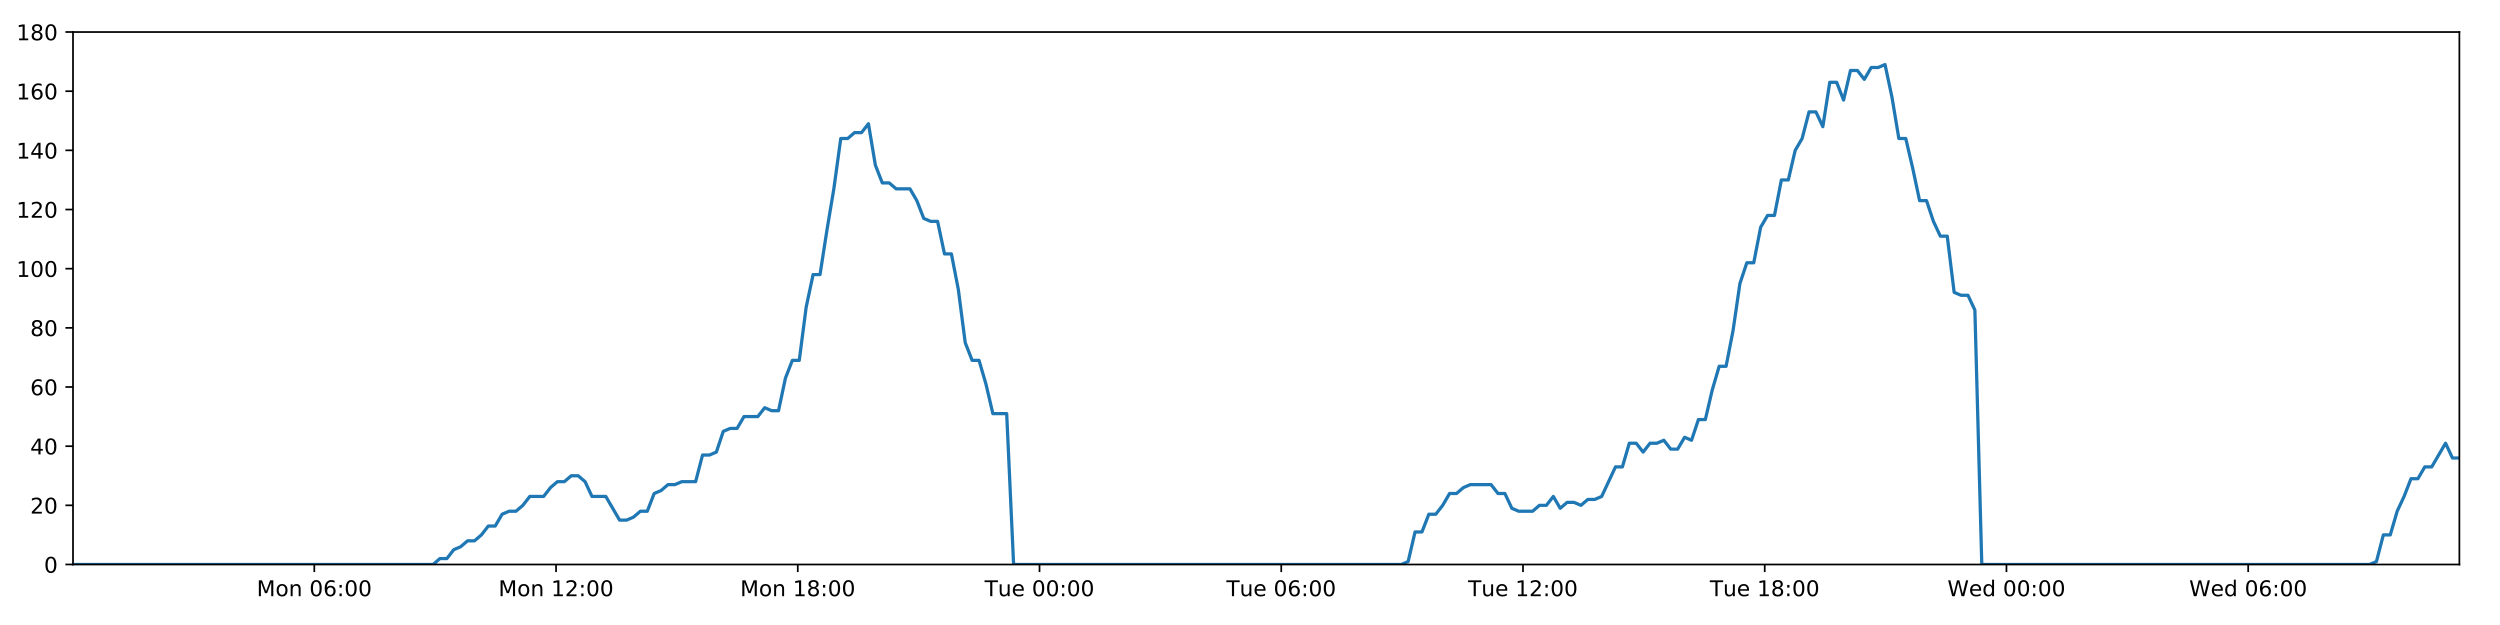
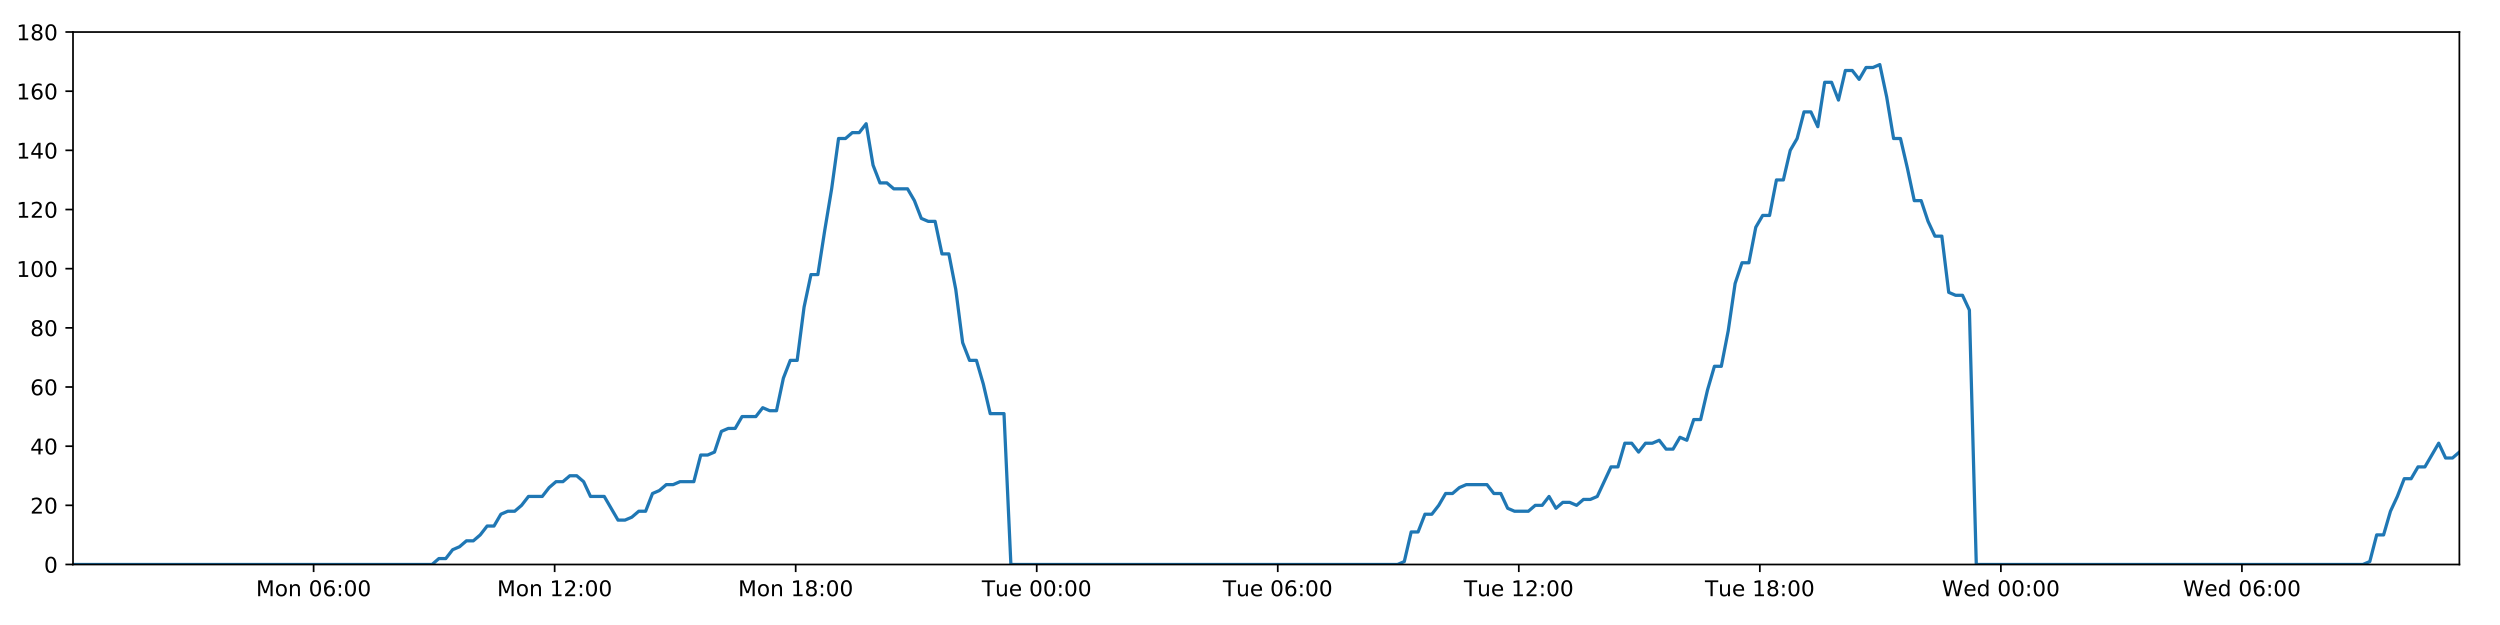
<svg xmlns="http://www.w3.org/2000/svg" xmlns:xlink="http://www.w3.org/1999/xlink" height="288pt" version="1.1" viewBox="0 0 1152 288" width="1152pt">
  <defs>
    <style type="text/css">
*{stroke-linecap:butt;stroke-linejoin:round;}
  </style>
  </defs>
  <g id="figure_1">
    <g id="patch_1">
      <path d="M 0 288  L 1152 288  L 1152 0  L 0 0  z " style="fill:#ffffff;" />
    </g>
    <g id="axes_1">
      <g id="patch_2">
        <path d="M 33.64 260.12  L 1133.28 260.12  L 1133.28 14.76  L 33.64 14.76  z " style="fill:#ffffff;" />
      </g>
      <g id="matplotlib.axis_1">
        <g id="xtick_1">
          <g id="line2d_1">
            <defs>
-               <path d="M 0 0  L 0 3.5  " id="m2bc9ee00d0" style="stroke:#000000;stroke-width:0.8;" />
-             </defs>
-             <g>
-               <use style="stroke:#000000;stroke-width:0.8;" x="144.832" xlink:href="#m2bc9ee00d0" y="260.12" />
+               <path d="M 0 0  L 0 3.5  " id="m1e82e5059c" style="stroke:#000000;stroke-width:0.8;" />
+             </defs>
+             <g>
+               <use style="stroke:#000000;stroke-width:0.8;" x="144.512" xlink:href="#m1e82e5059c" y="260.12" />
            </g>
          </g>
          <g id="text_1">
            <defs>
              <path d="M 9.812 72.906  L 24.516 72.906  L 43.109 23.297  L 61.812 72.906  L 76.516 72.906  L 76.516 0  L 66.891 0  L 66.891 64.016  L 48.094 14.016  L 38.188 14.016  L 19.391 64.016  L 19.391 0  L 9.812 0  z " id="DejaVuSans-77" />
              <path d="M 30.609 48.391  Q 23.391 48.391 19.188 42.75  Q 14.984 37.109 14.984 27.297  Q 14.984 17.484 19.156 11.844  Q 23.344 6.203 30.609 6.203  Q 37.797 6.203 41.984 11.859  Q 46.188 17.531 46.188 27.297  Q 46.188 37.016 41.984 42.703  Q 37.797 48.391 30.609 48.391  z M 30.609 56  Q 42.328 56 49.016 48.375  Q 55.719 40.766 55.719 27.297  Q 55.719 13.875 49.016 6.219  Q 42.328 -1.422 30.609 -1.422  Q 18.844 -1.422 12.172 6.219  Q 5.516 13.875 5.516 27.297  Q 5.516 40.766 12.172 48.375  Q 18.844 56 30.609 56  z " id="DejaVuSans-111" />
              <path d="M 54.891 33.016  L 54.891 0  L 45.906 0  L 45.906 32.719  Q 45.906 40.484 42.875 44.328  Q 39.844 48.188 33.797 48.188  Q 26.516 48.188 22.312 43.547  Q 18.109 38.922 18.109 30.906  L 18.109 0  L 9.078 0  L 9.078 54.688  L 18.109 54.688  L 18.109 46.188  Q 21.344 51.125 25.703 53.562  Q 30.078 56 35.797 56  Q 45.219 56 50.047 50.172  Q 54.891 44.344 54.891 33.016  z " id="DejaVuSans-110" />
              <path id="DejaVuSans-32" />
              <path d="M 31.781 66.406  Q 24.172 66.406 20.328 58.906  Q 16.5 51.422 16.5 36.375  Q 16.5 21.391 20.328 13.891  Q 24.172 6.391 31.781 6.391  Q 39.453 6.391 43.281 13.891  Q 47.125 21.391 47.125 36.375  Q 47.125 51.422 43.281 58.906  Q 39.453 66.406 31.781 66.406  z M 31.781 74.219  Q 44.047 74.219 50.516 64.516  Q 56.984 54.828 56.984 36.375  Q 56.984 17.969 50.516 8.266  Q 44.047 -1.422 31.781 -1.422  Q 19.531 -1.422 13.062 8.266  Q 6.594 17.969 6.594 36.375  Q 6.594 54.828 13.062 64.516  Q 19.531 74.219 31.781 74.219  z " id="DejaVuSans-48" />
              <path d="M 33.016 40.375  Q 26.375 40.375 22.484 35.828  Q 18.609 31.297 18.609 23.391  Q 18.609 15.531 22.484 10.953  Q 26.375 6.391 33.016 6.391  Q 39.656 6.391 43.531 10.953  Q 47.406 15.531 47.406 23.391  Q 47.406 31.297 43.531 35.828  Q 39.656 40.375 33.016 40.375  z M 52.594 71.297  L 52.594 62.312  Q 48.875 64.062 45.094 64.984  Q 41.312 65.922 37.594 65.922  Q 27.828 65.922 22.672 59.328  Q 17.531 52.734 16.797 39.406  Q 19.672 43.656 24.016 45.922  Q 28.375 48.188 33.594 48.188  Q 44.578 48.188 50.953 41.516  Q 57.328 34.859 57.328 23.391  Q 57.328 12.156 50.688 5.359  Q 44.047 -1.422 33.016 -1.422  Q 20.359 -1.422 13.672 8.266  Q 6.984 17.969 6.984 36.375  Q 6.984 53.656 15.188 63.938  Q 23.391 74.219 37.203 74.219  Q 40.922 74.219 44.703 73.484  Q 48.484 72.75 52.594 71.297  z " id="DejaVuSans-54" />
              <path d="M 11.719 12.406  L 22.016 12.406  L 22.016 0  L 11.719 0  z M 11.719 51.703  L 22.016 51.703  L 22.016 39.312  L 11.719 39.312  z " id="DejaVuSans-58" />
            </defs>
-             <g transform="translate(118.2918 274.7184)scale(0.1 -0.1)">
+             <g transform="translate(117.9709 274.7184)scale(0.1 -0.1)">
              <use xlink:href="#DejaVuSans-77" />
              <use x="86.279" xlink:href="#DejaVuSans-111" />
              <use x="147.461" xlink:href="#DejaVuSans-110" />
              <use x="210.84" xlink:href="#DejaVuSans-32" />
              <use x="242.627" xlink:href="#DejaVuSans-48" />
              <use x="306.25" xlink:href="#DejaVuSans-54" />
              <use x="369.873" xlink:href="#DejaVuSans-58" />
              <use x="403.564" xlink:href="#DejaVuSans-48" />
              <use x="467.188" xlink:href="#DejaVuSans-48" />
            </g>
          </g>
        </g>
        <g id="xtick_2">
          <g id="line2d_2">
            <g>
-               <use style="stroke:#000000;stroke-width:0.8;" x="256.224" xlink:href="#m2bc9ee00d0" y="260.12" />
+               <use style="stroke:#000000;stroke-width:0.8;" x="255.582" xlink:href="#m1e82e5059c" y="260.12" />
            </g>
          </g>
          <g id="text_2">
            <defs>
              <path d="M 12.406 8.297  L 28.516 8.297  L 28.516 63.922  L 10.984 60.406  L 10.984 69.391  L 28.422 72.906  L 38.281 72.906  L 38.281 8.297  L 54.391 8.297  L 54.391 0  L 12.406 0  z " id="DejaVuSans-49" />
              <path d="M 19.188 8.297  L 53.609 8.297  L 53.609 0  L 7.328 0  L 7.328 8.297  Q 12.938 14.109 22.625 23.891  Q 32.328 33.688 34.812 36.531  Q 39.547 41.844 41.422 45.531  Q 43.312 49.219 43.312 52.781  Q 43.312 58.594 39.234 62.25  Q 35.156 65.922 28.609 65.922  Q 23.969 65.922 18.812 64.312  Q 13.672 62.703 7.812 59.422  L 7.812 69.391  Q 13.766 71.781 18.938 73  Q 24.125 74.219 28.422 74.219  Q 39.75 74.219 46.484 68.547  Q 53.219 62.891 53.219 53.422  Q 53.219 48.922 51.531 44.891  Q 49.859 40.875 45.406 35.406  Q 44.188 33.984 37.641 27.219  Q 31.109 20.453 19.188 8.297  z " id="DejaVuSans-50" />
            </defs>
-             <g transform="translate(229.6836 274.7184)scale(0.1 -0.1)">
+             <g transform="translate(229.0414 274.7184)scale(0.1 -0.1)">
              <use xlink:href="#DejaVuSans-77" />
              <use x="86.279" xlink:href="#DejaVuSans-111" />
              <use x="147.461" xlink:href="#DejaVuSans-110" />
              <use x="210.84" xlink:href="#DejaVuSans-32" />
              <use x="242.627" xlink:href="#DejaVuSans-49" />
              <use x="306.25" xlink:href="#DejaVuSans-50" />
              <use x="369.873" xlink:href="#DejaVuSans-58" />
              <use x="403.564" xlink:href="#DejaVuSans-48" />
              <use x="467.188" xlink:href="#DejaVuSans-48" />
            </g>
          </g>
        </g>
        <g id="xtick_3">
          <g id="line2d_3">
            <g>
-               <use style="stroke:#000000;stroke-width:0.8;" x="367.616" xlink:href="#m2bc9ee00d0" y="260.12" />
+               <use style="stroke:#000000;stroke-width:0.8;" x="366.652" xlink:href="#m1e82e5059c" y="260.12" />
            </g>
          </g>
          <g id="text_3">
            <defs>
              <path d="M 31.781 34.625  Q 24.75 34.625 20.719 30.859  Q 16.703 27.094 16.703 20.516  Q 16.703 13.922 20.719 10.156  Q 24.75 6.391 31.781 6.391  Q 38.812 6.391 42.859 10.172  Q 46.922 13.969 46.922 20.516  Q 46.922 27.094 42.891 30.859  Q 38.875 34.625 31.781 34.625  z M 21.922 38.812  Q 15.578 40.375 12.031 44.719  Q 8.5 49.078 8.5 55.328  Q 8.5 64.062 14.719 69.141  Q 20.953 74.219 31.781 74.219  Q 42.672 74.219 48.875 69.141  Q 55.078 64.062 55.078 55.328  Q 55.078 49.078 51.531 44.719  Q 48 40.375 41.703 38.812  Q 48.828 37.156 52.797 32.312  Q 56.781 27.484 56.781 20.516  Q 56.781 9.906 50.312 4.234  Q 43.844 -1.422 31.781 -1.422  Q 19.734 -1.422 13.25 4.234  Q 6.781 9.906 6.781 20.516  Q 6.781 27.484 10.781 32.312  Q 14.797 37.156 21.922 38.812  z M 18.312 54.391  Q 18.312 48.734 21.844 45.562  Q 25.391 42.391 31.781 42.391  Q 38.141 42.391 41.719 45.562  Q 45.312 48.734 45.312 54.391  Q 45.312 60.062 41.719 63.234  Q 38.141 66.406 31.781 66.406  Q 25.391 66.406 21.844 63.234  Q 18.312 60.062 18.312 54.391  z " id="DejaVuSans-56" />
            </defs>
-             <g transform="translate(341.0754 274.7184)scale(0.1 -0.1)">
+             <g transform="translate(340.1118 274.7184)scale(0.1 -0.1)">
              <use xlink:href="#DejaVuSans-77" />
              <use x="86.279" xlink:href="#DejaVuSans-111" />
              <use x="147.461" xlink:href="#DejaVuSans-110" />
              <use x="210.84" xlink:href="#DejaVuSans-32" />
              <use x="242.627" xlink:href="#DejaVuSans-49" />
              <use x="306.25" xlink:href="#DejaVuSans-56" />
              <use x="369.873" xlink:href="#DejaVuSans-58" />
              <use x="403.564" xlink:href="#DejaVuSans-48" />
              <use x="467.188" xlink:href="#DejaVuSans-48" />
            </g>
          </g>
        </g>
        <g id="xtick_4">
          <g id="line2d_4">
            <g>
-               <use style="stroke:#000000;stroke-width:0.8;" x="479.008" xlink:href="#m2bc9ee00d0" y="260.12" />
+               <use style="stroke:#000000;stroke-width:0.8;" x="477.723" xlink:href="#m1e82e5059c" y="260.12" />
            </g>
          </g>
          <g id="text_4">
            <defs>
              <path d="M -0.297 72.906  L 61.375 72.906  L 61.375 64.594  L 35.5 64.594  L 35.5 0  L 25.594 0  L 25.594 64.594  L -0.297 64.594  z " id="DejaVuSans-84" />
              <path d="M 8.5 21.578  L 8.5 54.688  L 17.484 54.688  L 17.484 21.922  Q 17.484 14.156 20.5 10.266  Q 23.531 6.391 29.594 6.391  Q 36.859 6.391 41.078 11.031  Q 45.312 15.672 45.312 23.688  L 45.312 54.688  L 54.297 54.688  L 54.297 0  L 45.312 0  L 45.312 8.406  Q 42.047 3.422 37.719 1  Q 33.406 -1.422 27.688 -1.422  Q 18.266 -1.422 13.375 4.438  Q 8.5 10.297 8.5 21.578  z M 31.109 56  z " id="DejaVuSans-117" />
              <path d="M 56.203 29.594  L 56.203 25.203  L 14.891 25.203  Q 15.484 15.922 20.484 11.062  Q 25.484 6.203 34.422 6.203  Q 39.594 6.203 44.453 7.469  Q 49.312 8.734 54.109 11.281  L 54.109 2.781  Q 49.266 0.734 44.188 -0.344  Q 39.109 -1.422 33.891 -1.422  Q 20.797 -1.422 13.156 6.188  Q 5.516 13.812 5.516 26.812  Q 5.516 40.234 12.766 48.109  Q 20.016 56 32.328 56  Q 43.359 56 49.781 48.891  Q 56.203 41.797 56.203 29.594  z M 47.219 32.234  Q 47.125 39.594 43.094 43.984  Q 39.062 48.391 32.422 48.391  Q 24.906 48.391 20.391 44.141  Q 15.875 39.891 15.188 32.172  z " id="DejaVuSans-101" />
            </defs>
-             <g transform="translate(453.7219 274.7184)scale(0.1 -0.1)">
+             <g transform="translate(452.437 274.7184)scale(0.1 -0.1)">
              <use xlink:href="#DejaVuSans-84" />
              <use x="60.85" xlink:href="#DejaVuSans-117" />
              <use x="124.229" xlink:href="#DejaVuSans-101" />
              <use x="185.752" xlink:href="#DejaVuSans-32" />
              <use x="217.539" xlink:href="#DejaVuSans-48" />
              <use x="281.162" xlink:href="#DejaVuSans-48" />
              <use x="344.785" xlink:href="#DejaVuSans-58" />
              <use x="378.477" xlink:href="#DejaVuSans-48" />
              <use x="442.1" xlink:href="#DejaVuSans-48" />
            </g>
          </g>
        </g>
        <g id="xtick_5">
          <g id="line2d_5">
            <g>
-               <use style="stroke:#000000;stroke-width:0.8;" x="590.4" xlink:href="#m2bc9ee00d0" y="260.12" />
+               <use style="stroke:#000000;stroke-width:0.8;" x="588.793" xlink:href="#m1e82e5059c" y="260.12" />
            </g>
          </g>
          <g id="text_5">
-             <g transform="translate(565.1138 274.7184)scale(0.1 -0.1)">
+             <g transform="translate(563.5074 274.7184)scale(0.1 -0.1)">
              <use xlink:href="#DejaVuSans-84" />
              <use x="60.85" xlink:href="#DejaVuSans-117" />
              <use x="124.229" xlink:href="#DejaVuSans-101" />
              <use x="185.752" xlink:href="#DejaVuSans-32" />
              <use x="217.539" xlink:href="#DejaVuSans-48" />
              <use x="281.162" xlink:href="#DejaVuSans-54" />
              <use x="344.785" xlink:href="#DejaVuSans-58" />
              <use x="378.477" xlink:href="#DejaVuSans-48" />
              <use x="442.1" xlink:href="#DejaVuSans-48" />
            </g>
          </g>
        </g>
        <g id="xtick_6">
          <g id="line2d_6">
            <g>
-               <use style="stroke:#000000;stroke-width:0.8;" x="701.792" xlink:href="#m2bc9ee00d0" y="260.12" />
+               <use style="stroke:#000000;stroke-width:0.8;" x="699.864" xlink:href="#m1e82e5059c" y="260.12" />
            </g>
          </g>
          <g id="text_6">
-             <g transform="translate(676.5056 274.7184)scale(0.1 -0.1)">
+             <g transform="translate(674.5779 274.7184)scale(0.1 -0.1)">
              <use xlink:href="#DejaVuSans-84" />
              <use x="60.85" xlink:href="#DejaVuSans-117" />
              <use x="124.229" xlink:href="#DejaVuSans-101" />
              <use x="185.752" xlink:href="#DejaVuSans-32" />
              <use x="217.539" xlink:href="#DejaVuSans-49" />
              <use x="281.162" xlink:href="#DejaVuSans-50" />
              <use x="344.785" xlink:href="#DejaVuSans-58" />
              <use x="378.477" xlink:href="#DejaVuSans-48" />
              <use x="442.1" xlink:href="#DejaVuSans-48" />
            </g>
          </g>
        </g>
        <g id="xtick_7">
          <g id="line2d_7">
            <g>
-               <use style="stroke:#000000;stroke-width:0.8;" x="813.183" xlink:href="#m2bc9ee00d0" y="260.12" />
+               <use style="stroke:#000000;stroke-width:0.8;" x="810.934" xlink:href="#m1e82e5059c" y="260.12" />
            </g>
          </g>
          <g id="text_7">
-             <g transform="translate(787.8974 274.7184)scale(0.1 -0.1)">
+             <g transform="translate(785.6483 274.7184)scale(0.1 -0.1)">
              <use xlink:href="#DejaVuSans-84" />
              <use x="60.85" xlink:href="#DejaVuSans-117" />
              <use x="124.229" xlink:href="#DejaVuSans-101" />
              <use x="185.752" xlink:href="#DejaVuSans-32" />
              <use x="217.539" xlink:href="#DejaVuSans-49" />
              <use x="281.162" xlink:href="#DejaVuSans-56" />
              <use x="344.785" xlink:href="#DejaVuSans-58" />
              <use x="378.477" xlink:href="#DejaVuSans-48" />
              <use x="442.1" xlink:href="#DejaVuSans-48" />
            </g>
          </g>
        </g>
        <g id="xtick_8">
          <g id="line2d_8">
            <g>
-               <use style="stroke:#000000;stroke-width:0.8;" x="924.575" xlink:href="#m2bc9ee00d0" y="260.12" />
+               <use style="stroke:#000000;stroke-width:0.8;" x="922.005" xlink:href="#m1e82e5059c" y="260.12" />
            </g>
          </g>
          <g id="text_8">
            <defs>
              <path d="M 3.328 72.906  L 13.281 72.906  L 28.609 11.281  L 43.891 72.906  L 54.984 72.906  L 70.312 11.281  L 85.594 72.906  L 95.609 72.906  L 77.297 0  L 64.891 0  L 49.516 63.281  L 33.984 0  L 21.578 0  z " id="DejaVuSans-87" />
              <path d="M 45.406 46.391  L 45.406 75.984  L 54.391 75.984  L 54.391 0  L 45.406 0  L 45.406 8.203  Q 42.578 3.328 38.25 0.953  Q 33.938 -1.422 27.875 -1.422  Q 17.969 -1.422 11.734 6.484  Q 5.516 14.406 5.516 27.297  Q 5.516 40.188 11.734 48.094  Q 17.969 56 27.875 56  Q 33.938 56 38.25 53.625  Q 42.578 51.266 45.406 46.391  z M 14.797 27.297  Q 14.797 17.391 18.875 11.75  Q 22.953 6.109 30.078 6.109  Q 37.203 6.109 41.297 11.75  Q 45.406 17.391 45.406 27.297  Q 45.406 37.203 41.297 42.844  Q 37.203 48.484 30.078 48.484  Q 22.953 48.484 18.875 42.844  Q 14.797 37.203 14.797 27.297  z " id="DejaVuSans-100" />
            </defs>
-             <g transform="translate(897.3862 274.7184)scale(0.1 -0.1)">
+             <g transform="translate(894.8156 274.7184)scale(0.1 -0.1)">
              <use xlink:href="#DejaVuSans-87" />
              <use x="98.799" xlink:href="#DejaVuSans-101" />
              <use x="160.322" xlink:href="#DejaVuSans-100" />
              <use x="223.799" xlink:href="#DejaVuSans-32" />
              <use x="255.586" xlink:href="#DejaVuSans-48" />
              <use x="319.209" xlink:href="#DejaVuSans-48" />
              <use x="382.832" xlink:href="#DejaVuSans-58" />
              <use x="416.523" xlink:href="#DejaVuSans-48" />
              <use x="480.146" xlink:href="#DejaVuSans-48" />
            </g>
          </g>
        </g>
        <g id="xtick_9">
          <g id="line2d_9">
            <g>
-               <use style="stroke:#000000;stroke-width:0.8;" x="1035.967" xlink:href="#m2bc9ee00d0" y="260.12" />
+               <use style="stroke:#000000;stroke-width:0.8;" x="1033.075" xlink:href="#m1e82e5059c" y="260.12" />
            </g>
          </g>
          <g id="text_9">
-             <g transform="translate(1008.778 274.7184)scale(0.1 -0.1)">
+             <g transform="translate(1005.886 274.7184)scale(0.1 -0.1)">
              <use xlink:href="#DejaVuSans-87" />
              <use x="98.799" xlink:href="#DejaVuSans-101" />
              <use x="160.322" xlink:href="#DejaVuSans-100" />
              <use x="223.799" xlink:href="#DejaVuSans-32" />
              <use x="255.586" xlink:href="#DejaVuSans-48" />
              <use x="319.209" xlink:href="#DejaVuSans-54" />
              <use x="382.832" xlink:href="#DejaVuSans-58" />
              <use x="416.523" xlink:href="#DejaVuSans-48" />
              <use x="480.146" xlink:href="#DejaVuSans-48" />
            </g>
          </g>
        </g>
      </g>
      <g id="matplotlib.axis_2">
        <g id="ytick_1">
          <g id="line2d_10">
            <defs>
-               <path d="M 0 0  L -3.5 0  " id="m88ff19b12b" style="stroke:#000000;stroke-width:0.8;" />
-             </defs>
-             <g>
-               <use style="stroke:#000000;stroke-width:0.8;" x="33.64" xlink:href="#m88ff19b12b" y="260.12" />
+               <path d="M 0 0  L -3.5 0  " id="mfb3fff7f80" style="stroke:#000000;stroke-width:0.8;" />
+             </defs>
+             <g>
+               <use style="stroke:#000000;stroke-width:0.8;" x="33.64" xlink:href="#mfb3fff7f80" y="260.12" />
            </g>
          </g>
          <g id="text_10">
            <g transform="translate(20.2775 263.9192)scale(0.1 -0.1)">
              <use xlink:href="#DejaVuSans-48" />
            </g>
          </g>
        </g>
        <g id="ytick_2">
          <g id="line2d_11">
            <g>
-               <use style="stroke:#000000;stroke-width:0.8;" x="33.64" xlink:href="#m88ff19b12b" y="232.858" />
+               <use style="stroke:#000000;stroke-width:0.8;" x="33.64" xlink:href="#mfb3fff7f80" y="232.858" />
            </g>
          </g>
          <g id="text_11">
            <g transform="translate(13.915 236.657)scale(0.1 -0.1)">
              <use xlink:href="#DejaVuSans-50" />
              <use x="63.623" xlink:href="#DejaVuSans-48" />
            </g>
          </g>
        </g>
        <g id="ytick_3">
          <g id="line2d_12">
            <g>
-               <use style="stroke:#000000;stroke-width:0.8;" x="33.64" xlink:href="#m88ff19b12b" y="205.596" />
+               <use style="stroke:#000000;stroke-width:0.8;" x="33.64" xlink:href="#mfb3fff7f80" y="205.596" />
            </g>
          </g>
          <g id="text_12">
            <defs>
              <path d="M 37.797 64.312  L 12.891 25.391  L 37.797 25.391  z M 35.203 72.906  L 47.609 72.906  L 47.609 25.391  L 58.016 25.391  L 58.016 17.188  L 47.609 17.188  L 47.609 0  L 37.797 0  L 37.797 17.188  L 4.891 17.188  L 4.891 26.703  z " id="DejaVuSans-52" />
            </defs>
            <g transform="translate(13.915 209.3948)scale(0.1 -0.1)">
              <use xlink:href="#DejaVuSans-52" />
              <use x="63.623" xlink:href="#DejaVuSans-48" />
            </g>
          </g>
        </g>
        <g id="ytick_4">
          <g id="line2d_13">
            <g>
-               <use style="stroke:#000000;stroke-width:0.8;" x="33.64" xlink:href="#m88ff19b12b" y="178.333" />
+               <use style="stroke:#000000;stroke-width:0.8;" x="33.64" xlink:href="#mfb3fff7f80" y="178.333" />
            </g>
          </g>
          <g id="text_13">
            <g transform="translate(13.915 182.1326)scale(0.1 -0.1)">
              <use xlink:href="#DejaVuSans-54" />
              <use x="63.623" xlink:href="#DejaVuSans-48" />
            </g>
          </g>
        </g>
        <g id="ytick_5">
          <g id="line2d_14">
            <g>
-               <use style="stroke:#000000;stroke-width:0.8;" x="33.64" xlink:href="#m88ff19b12b" y="151.071" />
+               <use style="stroke:#000000;stroke-width:0.8;" x="33.64" xlink:href="#mfb3fff7f80" y="151.071" />
            </g>
          </g>
          <g id="text_14">
            <g transform="translate(13.915 154.8703)scale(0.1 -0.1)">
              <use xlink:href="#DejaVuSans-56" />
              <use x="63.623" xlink:href="#DejaVuSans-48" />
            </g>
          </g>
        </g>
        <g id="ytick_6">
          <g id="line2d_15">
            <g>
-               <use style="stroke:#000000;stroke-width:0.8;" x="33.64" xlink:href="#m88ff19b12b" y="123.809" />
+               <use style="stroke:#000000;stroke-width:0.8;" x="33.64" xlink:href="#mfb3fff7f80" y="123.809" />
            </g>
          </g>
          <g id="text_15">
            <g transform="translate(7.5525 127.6081)scale(0.1 -0.1)">
              <use xlink:href="#DejaVuSans-49" />
              <use x="63.623" xlink:href="#DejaVuSans-48" />
              <use x="127.246" xlink:href="#DejaVuSans-48" />
            </g>
          </g>
        </g>
        <g id="ytick_7">
          <g id="line2d_16">
            <g>
-               <use style="stroke:#000000;stroke-width:0.8;" x="33.64" xlink:href="#m88ff19b12b" y="96.547" />
+               <use style="stroke:#000000;stroke-width:0.8;" x="33.64" xlink:href="#mfb3fff7f80" y="96.547" />
            </g>
          </g>
          <g id="text_16">
            <g transform="translate(7.5525 100.3459)scale(0.1 -0.1)">
              <use xlink:href="#DejaVuSans-49" />
              <use x="63.623" xlink:href="#DejaVuSans-50" />
              <use x="127.246" xlink:href="#DejaVuSans-48" />
            </g>
          </g>
        </g>
        <g id="ytick_8">
          <g id="line2d_17">
            <g>
-               <use style="stroke:#000000;stroke-width:0.8;" x="33.64" xlink:href="#m88ff19b12b" y="69.284" />
+               <use style="stroke:#000000;stroke-width:0.8;" x="33.64" xlink:href="#mfb3fff7f80" y="69.284" />
            </g>
          </g>
          <g id="text_17">
            <g transform="translate(7.5525 73.08366)scale(0.1 -0.1)">
              <use xlink:href="#DejaVuSans-49" />
              <use x="63.623" xlink:href="#DejaVuSans-52" />
              <use x="127.246" xlink:href="#DejaVuSans-48" />
            </g>
          </g>
        </g>
        <g id="ytick_9">
          <g id="line2d_18">
            <g>
-               <use style="stroke:#000000;stroke-width:0.8;" x="33.64" xlink:href="#m88ff19b12b" y="42.022" />
+               <use style="stroke:#000000;stroke-width:0.8;" x="33.64" xlink:href="#mfb3fff7f80" y="42.022" />
            </g>
          </g>
          <g id="text_18">
            <g transform="translate(7.5525 45.82144)scale(0.1 -0.1)">
              <use xlink:href="#DejaVuSans-49" />
              <use x="63.623" xlink:href="#DejaVuSans-54" />
              <use x="127.246" xlink:href="#DejaVuSans-48" />
            </g>
          </g>
        </g>
        <g id="ytick_10">
          <g id="line2d_19">
            <g>
-               <use style="stroke:#000000;stroke-width:0.8;" x="33.64" xlink:href="#m88ff19b12b" y="14.76" />
+               <use style="stroke:#000000;stroke-width:0.8;" x="33.64" xlink:href="#mfb3fff7f80" y="14.76" />
            </g>
          </g>
          <g id="text_19">
            <g transform="translate(7.5525 18.55922)scale(0.1 -0.1)">
              <use xlink:href="#DejaVuSans-49" />
              <use x="63.623" xlink:href="#DejaVuSans-56" />
              <use x="127.246" xlink:href="#DejaVuSans-48" />
            </g>
          </g>
        </g>
      </g>
      <g id="line2d_20">
-         <path clip-path="url(#p649f0bed9b)" d="M 33.64 260.12  L 199.578 260.12  L 202.709 257.394  L 205.901 257.394  L 209.083 253.304  L 212.264 251.941  L 215.452 249.215  L 218.637 249.215  L 221.826 246.489  L 225.011 242.4  L 228.193 242.4  L 231.378 236.947  L 234.566 235.584  L 237.752 235.584  L 240.941 232.858  L 244.122 228.768  L 250.49 228.768  L 253.672 224.679  L 256.857 221.953  L 260.043 221.953  L 263.234 219.227  L 266.419 219.227  L 269.607 221.953  L 272.788 228.768  L 279.15 228.768  L 285.513 239.673  L 288.705 239.673  L 291.892 238.31  L 295.081 235.584  L 298.262 235.584  L 301.443 227.405  L 304.624 226.042  L 307.806 223.316  L 310.987 223.316  L 314.175 221.953  L 320.54 221.953  L 323.728 209.685  L 326.909 209.685  L 330.093 208.322  L 333.275 198.78  L 336.465 197.417  L 339.648 197.417  L 342.83 191.964  L 349.195 191.964  L 352.384 187.875  L 355.565 189.238  L 358.747 189.238  L 361.929 174.244  L 365.112 166.065  L 368.297 166.065  L 371.485 141.529  L 374.674 126.535  L 377.86 126.535  L 381.05 106.088  L 384.235 87.005  L 387.423 63.832  L 390.612 63.832  L 393.8 61.106  L 396.988 61.106  L 400.177 57.016  L 403.368 76.1  L 406.559 84.279  L 409.748 84.279  L 412.931 87.005  L 419.296 87.005  L 422.48 92.457  L 425.663 100.636  L 428.851 101.999  L 432.039 101.999  L 435.221 116.993  L 438.404 116.993  L 441.589 133.351  L 444.773 157.887  L 447.957 166.065  L 451.142 166.065  L 454.325 176.97  L 457.509 190.601  L 463.882 190.601  L 467.067 260.12  L 645.741 260.12  L 648.872 258.757  L 652.056 245.126  L 655.238 245.126  L 658.418 236.947  L 661.608 236.947  L 664.791 232.858  L 667.973 227.405  L 671.155 227.405  L 674.34 224.679  L 677.527 223.316  L 687.086 223.316  L 690.268 227.405  L 693.457 227.405  L 696.653 234.221  L 699.835 235.584  L 706.21 235.584  L 709.398 232.858  L 712.584 232.858  L 715.766 228.768  L 718.948 234.221  L 722.128 231.495  L 725.32 231.495  L 728.501 232.858  L 731.682 230.132  L 734.865 230.132  L 738.047 228.768  L 744.416 215.137  L 747.599 215.137  L 750.783 204.232  L 753.964 204.232  L 757.148 208.322  L 760.33 204.232  L 763.511 204.232  L 766.692 202.869  L 769.873 206.959  L 773.06 206.959  L 776.268 201.506  L 779.454 202.869  L 782.636 193.328  L 785.819 193.328  L 789.005 179.696  L 792.194 168.792  L 795.379 168.792  L 798.57 152.434  L 801.759 130.624  L 804.94 121.083  L 808.125 121.083  L 811.308 104.725  L 814.492 99.273  L 817.675 99.273  L 820.859 82.916  L 824.047 82.916  L 827.229 69.284  L 830.415 63.832  L 833.599 51.564  L 836.784 51.564  L 839.966 58.38  L 843.151 37.933  L 846.338 37.933  L 849.52 46.112  L 852.704 32.48  L 855.888 32.48  L 859.072 36.57  L 862.253 31.117  L 865.438 31.117  L 868.622 29.754  L 871.811 44.748  L 874.995 63.832  L 878.18 63.832  L 881.363 77.463  L 884.553 92.457  L 887.736 92.457  L 890.919 101.999  L 894.103 108.815  L 897.286 108.815  L 900.472 134.714  L 903.657 136.077  L 906.84 136.077  L 910.025 142.892  L 913.209 260.12  L 1091.881 260.12  L 1095.064 258.757  L 1098.246 246.489  L 1101.434 246.489  L 1104.615 235.584  L 1107.798 228.768  L 1110.982 220.59  L 1114.164 220.59  L 1117.349 215.137  L 1120.536 215.137  L 1126.907 204.232  L 1130.095 211.048  L 1133.28 211.048  L 1133.28 211.048  " style="fill:none;stroke:#1f77b4;stroke-linecap:square;stroke-width:1.5;" />
+         <path clip-path="url(#p2a8dc59d77)" d="M 33.64 260.12  L 199.1 260.12  L 202.221 257.394  L 205.404 257.394  L 208.577 253.304  L 211.749 251.941  L 214.928 249.215  L 218.103 249.215  L 221.283 246.489  L 224.458 242.4  L 227.632 242.4  L 230.807 236.947  L 233.986 235.584  L 237.164 235.584  L 240.343 232.858  L 243.515 228.768  L 249.865 228.768  L 253.037 224.679  L 256.213 221.953  L 259.389 221.953  L 262.571 219.227  L 265.748 219.227  L 268.927 221.953  L 272.098 228.768  L 278.442 228.768  L 284.787 239.673  L 287.969 239.673  L 291.147 238.31  L 294.327 235.584  L 297.498 235.584  L 300.671 227.405  L 303.842 226.042  L 307.015 223.316  L 310.187 223.316  L 313.366 221.953  L 319.713 221.953  L 322.891 209.685  L 326.063 209.685  L 329.238 208.322  L 332.411 198.78  L 335.592 197.417  L 338.765 197.417  L 341.938 191.964  L 348.285 191.964  L 351.464 187.875  L 354.636 189.238  L 357.809 189.238  L 360.982 174.244  L 364.156 166.065  L 367.331 166.065  L 370.51 141.529  L 373.69 126.535  L 376.867 126.535  L 380.048 106.088  L 383.223 87.005  L 386.402 63.832  L 389.582 63.832  L 392.761 61.106  L 395.94 61.106  L 399.119 57.016  L 402.301 76.1  L 405.483 84.279  L 408.663 84.279  L 411.837 87.005  L 418.183 87.005  L 421.358 92.457  L 424.532 100.636  L 427.71 101.999  L 430.889 101.999  L 434.063 116.993  L 437.237 116.993  L 440.412 133.351  L 443.587 157.887  L 446.762 166.065  L 449.938 166.065  L 453.111 176.97  L 456.286 190.601  L 462.641 190.601  L 465.817 260.12  L 643.975 260.12  L 647.097 258.757  L 650.272 245.126  L 653.445 245.126  L 656.616 236.947  L 659.796 236.947  L 662.97 232.858  L 666.143 227.405  L 669.316 227.405  L 672.492 224.679  L 675.669 223.316  L 685.2 223.316  L 688.373 227.405  L 691.553 227.405  L 694.74 234.221  L 697.913 235.584  L 704.269 235.584  L 707.449 232.858  L 710.625 232.858  L 713.797 228.768  L 716.97 234.221  L 720.142 231.495  L 723.324 231.495  L 726.496 232.858  L 729.668 230.132  L 732.842 230.132  L 736.014 228.768  L 742.365 215.137  L 745.539 215.137  L 748.713 204.232  L 751.886 204.232  L 755.061 208.322  L 758.233 204.232  L 761.405 204.232  L 764.577 202.869  L 767.749 206.959  L 770.927 206.959  L 774.125 201.506  L 777.302 202.869  L 780.475 193.328  L 783.649 193.328  L 786.826 179.696  L 790.006 168.792  L 793.182 168.792  L 796.363 152.434  L 799.543 130.624  L 802.715 121.083  L 805.891 121.083  L 809.064 104.725  L 812.239 99.273  L 815.413 99.273  L 818.588 82.916  L 821.766 82.916  L 824.94 69.284  L 828.116 63.832  L 831.291 51.564  L 834.466 51.564  L 837.64 58.38  L 840.815 37.933  L 843.993 37.933  L 847.166 46.112  L 850.341 32.48  L 853.516 32.48  L 856.69 36.57  L 859.862 31.117  L 863.038 31.117  L 866.213 29.754  L 869.393 44.748  L 872.567 63.832  L 875.743 63.832  L 878.917 77.463  L 882.098 92.457  L 885.271 92.457  L 888.445 101.999  L 891.62 108.815  L 894.794 108.815  L 897.971 134.714  L 901.146 136.077  L 904.32 136.077  L 907.496 142.892  L 910.671 260.12  L 1088.828 260.12  L 1092.001 258.757  L 1095.175 246.489  L 1098.353 246.489  L 1101.525 235.584  L 1104.698 228.768  L 1107.873 220.59  L 1111.046 220.59  L 1114.222 215.137  L 1117.4 215.137  L 1123.753 204.232  L 1126.932 211.048  L 1130.107 211.048  L 1133.28 208.322  L 1133.28 208.322  " style="fill:none;stroke:#1f77b4;stroke-linecap:square;stroke-width:1.5;" />
      </g>
      <g id="patch_3">
        <path d="M 33.64 260.12  L 33.64 14.76  " style="fill:none;stroke:#000000;stroke-linecap:square;stroke-linejoin:miter;stroke-width:0.8;" />
      </g>
      <g id="patch_4">
        <path d="M 1133.28 260.12  L 1133.28 14.76  " style="fill:none;stroke:#000000;stroke-linecap:square;stroke-linejoin:miter;stroke-width:0.8;" />
      </g>
      <g id="patch_5">
        <path d="M 33.64 260.12  L 1133.28 260.12  " style="fill:none;stroke:#000000;stroke-linecap:square;stroke-linejoin:miter;stroke-width:0.8;" />
      </g>
      <g id="patch_6">
        <path d="M 33.64 14.76  L 1133.28 14.76  " style="fill:none;stroke:#000000;stroke-linecap:square;stroke-linejoin:miter;stroke-width:0.8;" />
      </g>
    </g>
  </g>
  <defs>
-     <clipPath id="p649f0bed9b">
+     <clipPath id="p2a8dc59d77">
      <rect height="245.36" width="1099.64" x="33.64" y="14.76" />
    </clipPath>
  </defs>
</svg>
